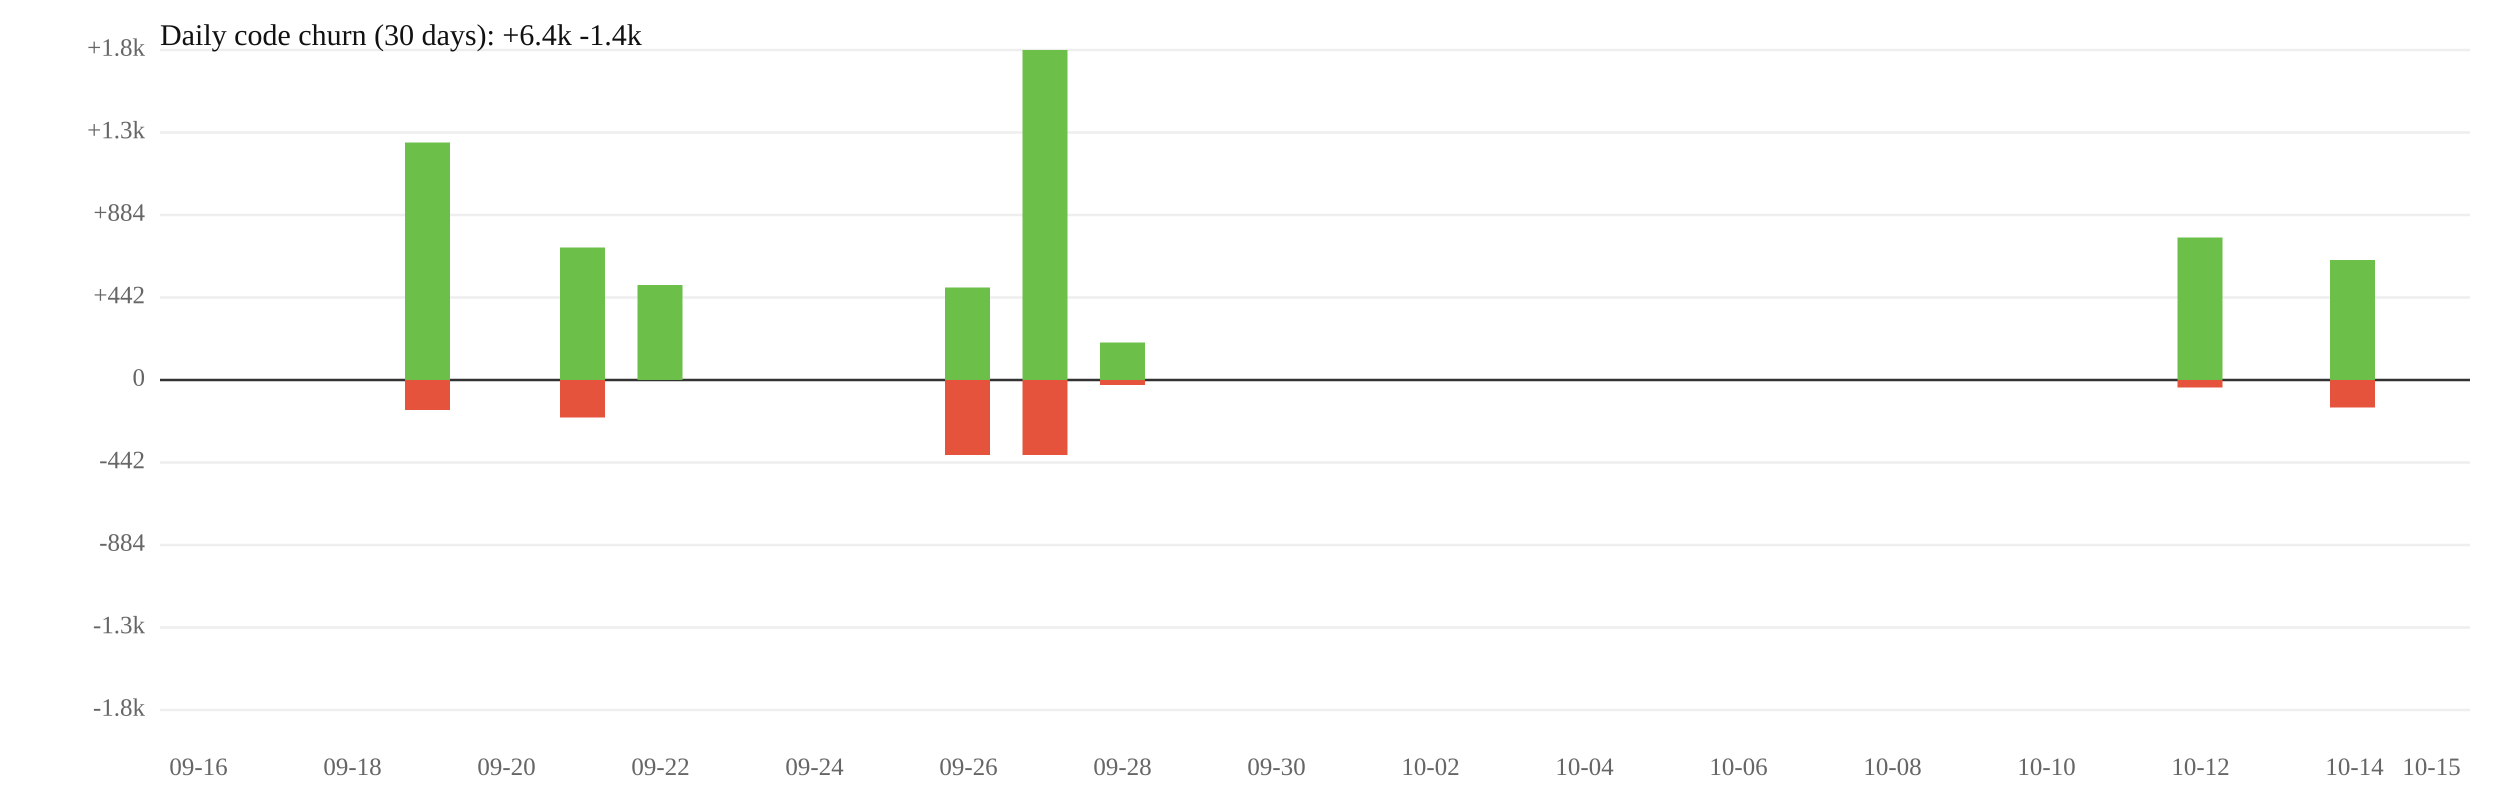
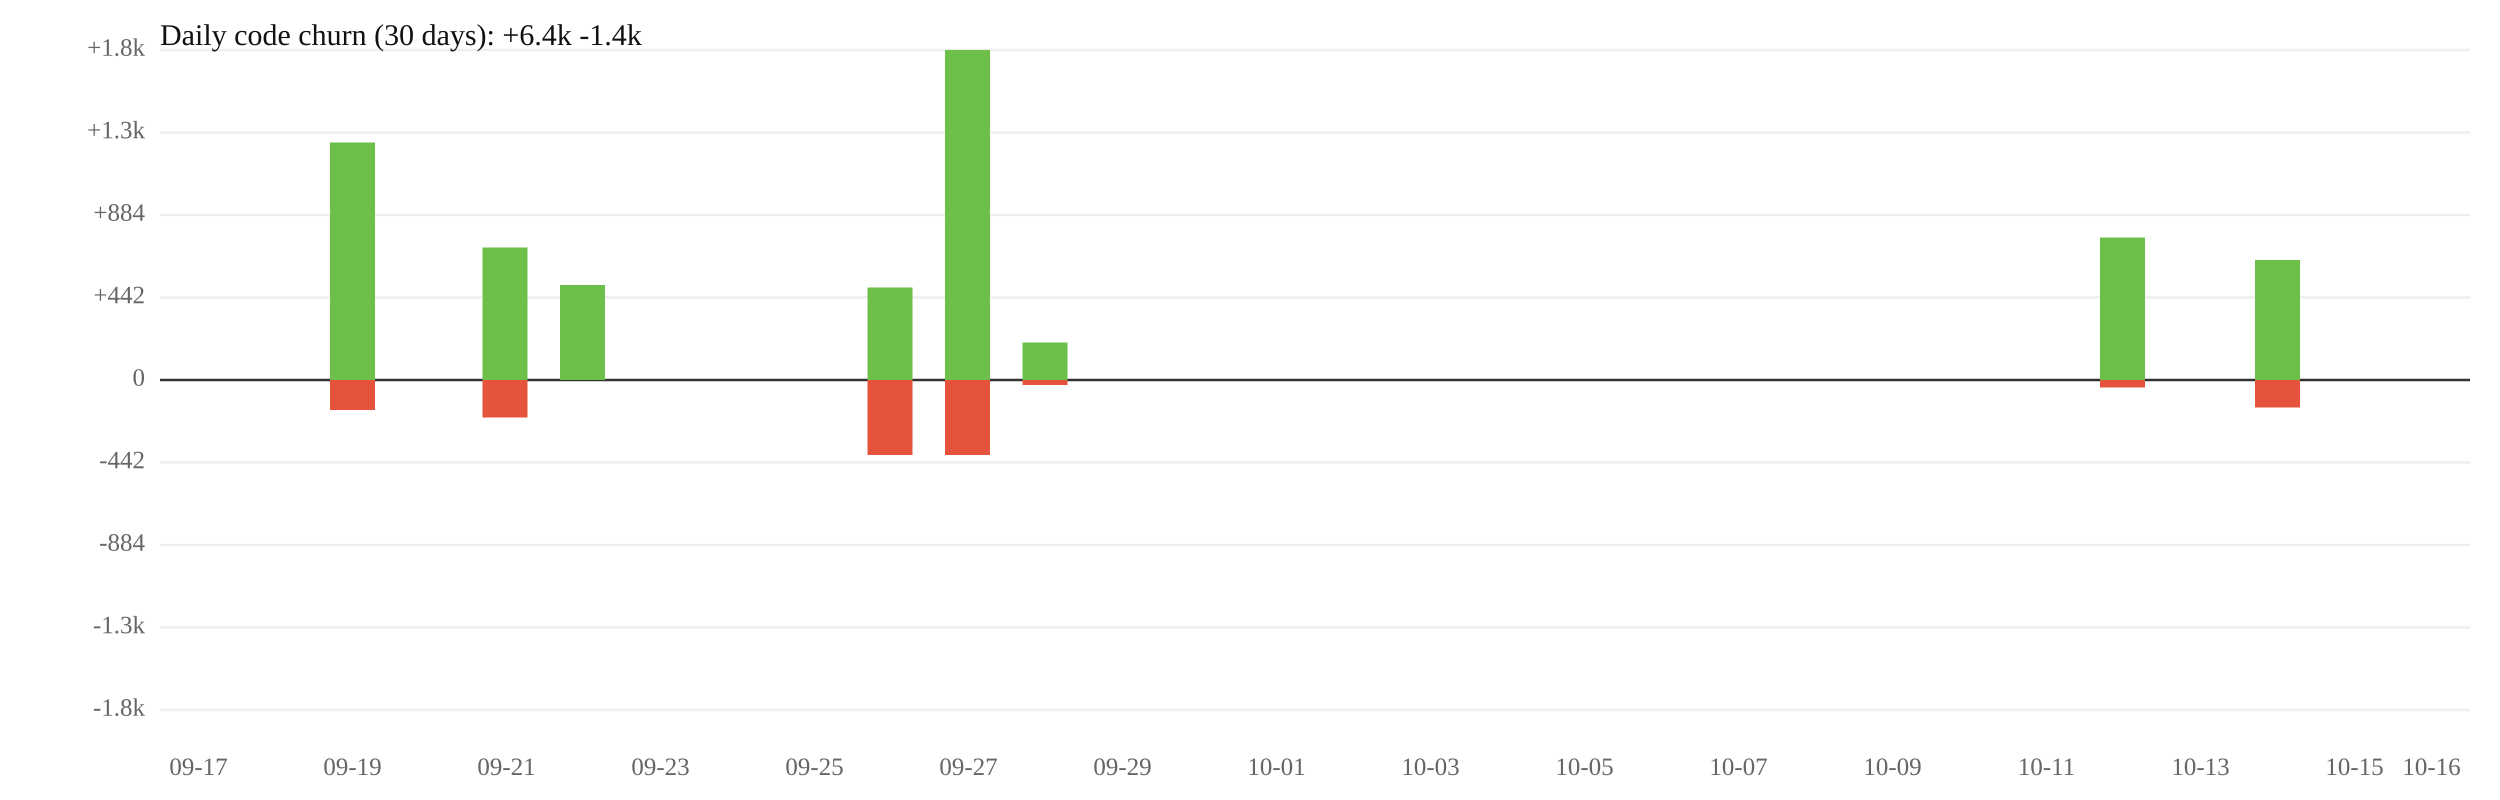
<svg xmlns="http://www.w3.org/2000/svg" width="1000" height="320" viewBox="0 0 1000 320">
  <rect width="100%" height="100%" fill="white" />
  <line x1="64" y1="119" x2="988" y2="119" stroke="#eee" />
  <line x1="64" y1="185" x2="988" y2="185" stroke="#eee" />
  <text x="58" y="119" font-size="10" text-anchor="end" dominant-baseline="middle" fill="#666">+442</text>
  <text x="58" y="185" font-size="10" text-anchor="end" dominant-baseline="middle" fill="#666">-442</text>
  <line x1="64" y1="86" x2="988" y2="86" stroke="#eee" />
  <line x1="64" y1="218" x2="988" y2="218" stroke="#eee" />
  <text x="58" y="86" font-size="10" text-anchor="end" dominant-baseline="middle" fill="#666">+884</text>
  <text x="58" y="218" font-size="10" text-anchor="end" dominant-baseline="middle" fill="#666">-884</text>
  <line x1="64" y1="53" x2="988" y2="53" stroke="#eee" />
  <line x1="64" y1="251" x2="988" y2="251" stroke="#eee" />
  <text x="58" y="53" font-size="10" text-anchor="end" dominant-baseline="middle" fill="#666">+1.3k</text>
  <text x="58" y="251" font-size="10" text-anchor="end" dominant-baseline="middle" fill="#666">-1.3k</text>
  <line x1="64" y1="20" x2="988" y2="20" stroke="#eee" />
  <line x1="64" y1="284" x2="988" y2="284" stroke="#eee" />
  <text x="58" y="20" font-size="10" text-anchor="end" dominant-baseline="middle" fill="#666">+1.8k</text>
  <text x="58" y="284" font-size="10" text-anchor="end" dominant-baseline="middle" fill="#666">-1.8k</text>
  <line x1="64" y1="152" x2="988" y2="152" stroke="#333" />
  <text x="58" y="152" font-size="10" text-anchor="end" dominant-baseline="middle" fill="#666">0</text>
-   <rect x="162" y="57" width="18" height="95" fill="#6cc04a" />
-   <rect x="162" y="152" width="18" height="12" fill="#e5533d" />
-   <rect x="224" y="99" width="18" height="53" fill="#6cc04a" />
-   <rect x="224" y="152" width="18" height="15" fill="#e5533d" />
-   <rect x="255" y="114" width="18" height="38" fill="#6cc04a" />
-   <rect x="378" y="115" width="18" height="37" fill="#6cc04a" />
+   <rect x="132" y="57" width="18" height="95" fill="#6cc04a" />
+   <rect x="132" y="152" width="18" height="12" fill="#e5533d" />
+   <rect x="193" y="99" width="18" height="53" fill="#6cc04a" />
+   <rect x="193" y="152" width="18" height="15" fill="#e5533d" />
+   <rect x="224" y="114" width="18" height="38" fill="#6cc04a" />
+   <rect x="347" y="115" width="18" height="37" fill="#6cc04a" />
+   <rect x="347" y="152" width="18" height="30" fill="#e5533d" />
+   <rect x="378" y="20" width="18" height="132" fill="#6cc04a" />
  <rect x="378" y="152" width="18" height="30" fill="#e5533d" />
-   <rect x="409" y="20" width="18" height="132" fill="#6cc04a" />
-   <rect x="409" y="152" width="18" height="30" fill="#e5533d" />
-   <rect x="440" y="137" width="18" height="15" fill="#6cc04a" />
-   <rect x="440" y="152" width="18" height="2" fill="#e5533d" />
-   <rect x="871" y="95" width="18" height="57" fill="#6cc04a" />
-   <rect x="871" y="152" width="18" height="3" fill="#e5533d" />
-   <rect x="932" y="104" width="18" height="48" fill="#6cc04a" />
-   <rect x="932" y="152" width="18" height="11" fill="#e5533d" />
-   <text x="79.4" y="310" font-size="10" text-anchor="middle" fill="#666">09-16</text>
-   <text x="141.0" y="310" font-size="10" text-anchor="middle" fill="#666">09-18</text>
-   <text x="202.6" y="310" font-size="10" text-anchor="middle" fill="#666">09-20</text>
-   <text x="264.2" y="310" font-size="10" text-anchor="middle" fill="#666">09-22</text>
-   <text x="325.8" y="310" font-size="10" text-anchor="middle" fill="#666">09-24</text>
-   <text x="387.4" y="310" font-size="10" text-anchor="middle" fill="#666">09-26</text>
-   <text x="449.0" y="310" font-size="10" text-anchor="middle" fill="#666">09-28</text>
-   <text x="510.6" y="310" font-size="10" text-anchor="middle" fill="#666">09-30</text>
-   <text x="572.2" y="310" font-size="10" text-anchor="middle" fill="#666">10-02</text>
-   <text x="633.8" y="310" font-size="10" text-anchor="middle" fill="#666">10-04</text>
-   <text x="695.4" y="310" font-size="10" text-anchor="middle" fill="#666">10-06</text>
-   <text x="757.0" y="310" font-size="10" text-anchor="middle" fill="#666">10-08</text>
-   <text x="818.6" y="310" font-size="10" text-anchor="middle" fill="#666">10-10</text>
-   <text x="880.2" y="310" font-size="10" text-anchor="middle" fill="#666">10-12</text>
-   <text x="941.8" y="310" font-size="10" text-anchor="middle" fill="#666">10-14</text>
-   <text x="972.6" y="310" font-size="10" text-anchor="middle" fill="#666">10-15</text>
+   <rect x="409" y="137" width="18" height="15" fill="#6cc04a" />
+   <rect x="409" y="152" width="18" height="2" fill="#e5533d" />
+   <rect x="840" y="95" width="18" height="57" fill="#6cc04a" />
+   <rect x="840" y="152" width="18" height="3" fill="#e5533d" />
+   <rect x="902" y="104" width="18" height="48" fill="#6cc04a" />
+   <rect x="902" y="152" width="18" height="11" fill="#e5533d" />
+   <text x="79.4" y="310" font-size="10" text-anchor="middle" fill="#666">09-17</text>
+   <text x="141.0" y="310" font-size="10" text-anchor="middle" fill="#666">09-19</text>
+   <text x="202.6" y="310" font-size="10" text-anchor="middle" fill="#666">09-21</text>
+   <text x="264.2" y="310" font-size="10" text-anchor="middle" fill="#666">09-23</text>
+   <text x="325.8" y="310" font-size="10" text-anchor="middle" fill="#666">09-25</text>
+   <text x="387.4" y="310" font-size="10" text-anchor="middle" fill="#666">09-27</text>
+   <text x="449.0" y="310" font-size="10" text-anchor="middle" fill="#666">09-29</text>
+   <text x="510.6" y="310" font-size="10" text-anchor="middle" fill="#666">10-01</text>
+   <text x="572.2" y="310" font-size="10" text-anchor="middle" fill="#666">10-03</text>
+   <text x="633.8" y="310" font-size="10" text-anchor="middle" fill="#666">10-05</text>
+   <text x="695.4" y="310" font-size="10" text-anchor="middle" fill="#666">10-07</text>
+   <text x="757.0" y="310" font-size="10" text-anchor="middle" fill="#666">10-09</text>
+   <text x="818.6" y="310" font-size="10" text-anchor="middle" fill="#666">10-11</text>
+   <text x="880.2" y="310" font-size="10" text-anchor="middle" fill="#666">10-13</text>
+   <text x="941.8" y="310" font-size="10" text-anchor="middle" fill="#666">10-15</text>
+   <text x="972.6" y="310" font-size="10" text-anchor="middle" fill="#666">10-16</text>
  <text x="64" y="18" font-size="12" fill="#111">Daily code churn (30 days): +6.4k  -1.4k</text>
</svg>
